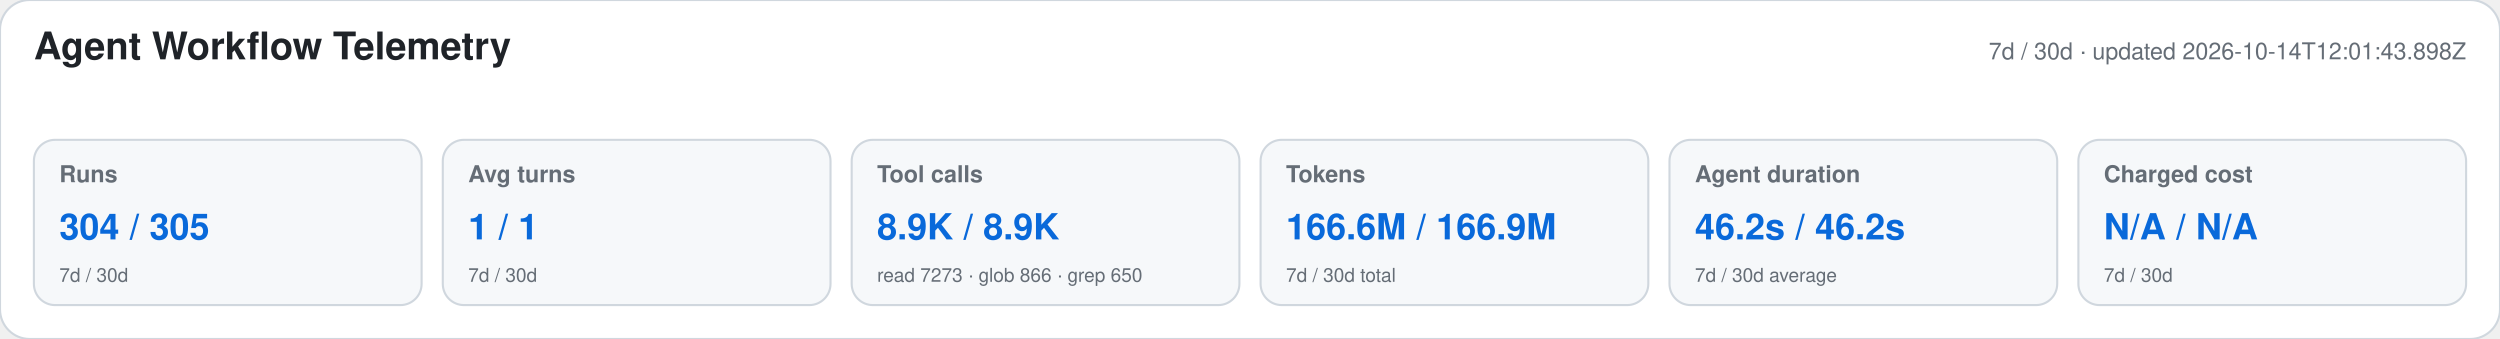
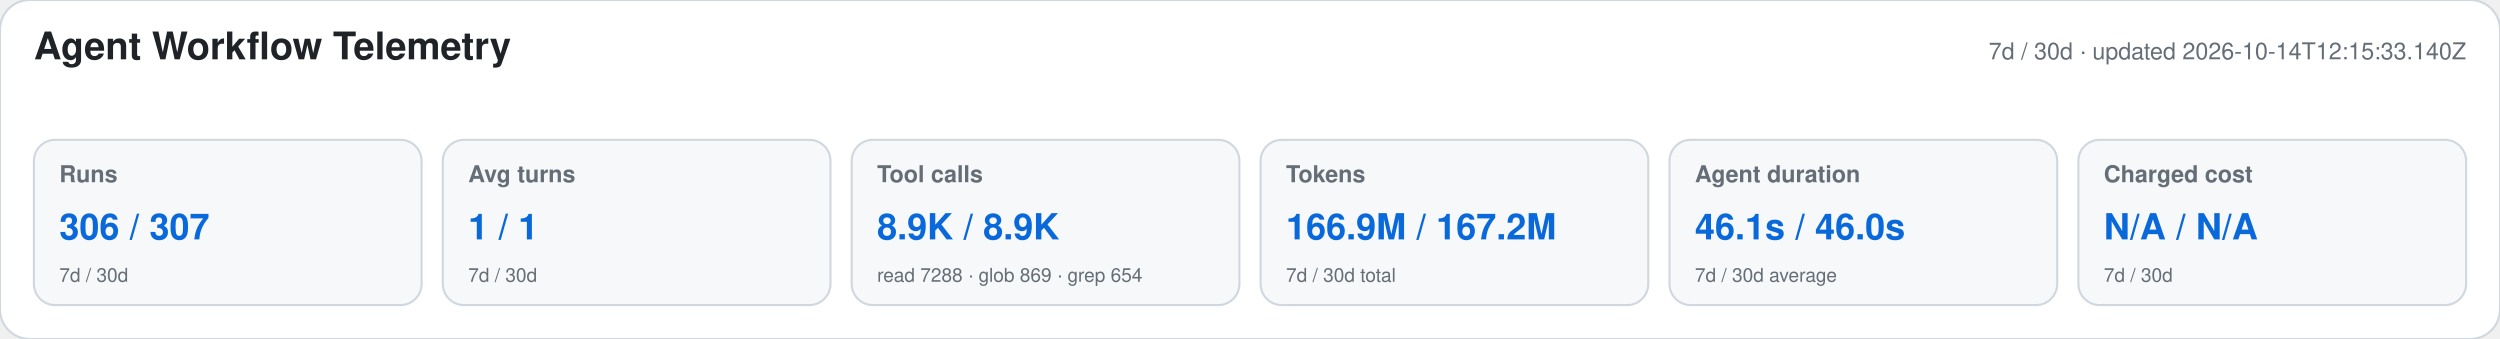
<svg xmlns="http://www.w3.org/2000/svg" width="1180" height="160" viewBox="0 0 1180 160" role="img" aria-labelledby="title desc">
  <style>text{font-family:-apple-system,BlinkMacSystemFont,"Segoe UI",Helvetica,Arial,sans-serif}.heading{font-size:18px;font-weight:650;fill:#1f2328}.meta,.label,.secondary{fill:#656d76}.meta,.label{font-size:11px}.label{font-weight:600}.primary{font-size:17px;font-weight:700;fill:#0969da}.secondary{font-size:9px}</style>
  <rect width="1180" height="160" rx="14" fill="#ffffff" stroke="#d0d7de" />
  <text x="16" y="28" class="heading">Agent Workflow Telemetry</text>
-   <text x="1164" y="28" text-anchor="end" class="meta">7d / 30d · updated 2026-10-14T12:01:43.898Z</text>
+   <text x="1164" y="28" text-anchor="end" class="meta">7d / 30d · updated 2026-10-14T12:15:33.140Z</text>
  <g>
    <rect x="16" y="66" width="183" height="78" rx="10" fill="#f6f8fa" stroke="#d0d7de" />
    <text x="28" y="86" class="label">Runs</text>
-     <text x="28" y="113" class="primary">304 / 305</text>
+     <text x="28" y="113" class="primary">306 / 307</text>
    <text x="28" y="133" class="secondary">7d / 30d</text>
  </g>
  <g>
    <rect x="209" y="66" width="183" height="78" rx="10" fill="#f6f8fa" stroke="#d0d7de" />
    <text x="221" y="86" class="label">Avg turns</text>
    <text x="221" y="113" class="primary">1 / 1</text>
    <text x="221" y="133" class="secondary">7d / 30d</text>
  </g>
  <g>
    <rect x="402" y="66" width="183" height="78" rx="10" fill="#f6f8fa" stroke="#d0d7de" />
    <text x="414" y="86" class="label">Tool calls</text>
    <text x="414" y="113" class="primary">8.9K / 8.9K</text>
-     <text x="414" y="133" class="secondary">read 7273 · glob 866 · grep 650</text>
+     <text x="414" y="133" class="secondary">read 7288 · glob 869 · grep 654</text>
  </g>
  <g>
    <rect x="595" y="66" width="183" height="78" rx="10" fill="#f6f8fa" stroke="#d0d7de" />
    <text x="607" y="86" class="label">Tokens</text>
-     <text x="607" y="113" class="primary">166.6M / 166.9M</text>
+     <text x="607" y="113" class="primary">166.9M / 167.2M</text>
    <text x="607" y="133" class="secondary">7d / 30d total</text>
  </g>
  <g>
    <rect x="788" y="66" width="183" height="78" rx="10" fill="#f6f8fa" stroke="#d0d7de" />
    <text x="800" y="86" class="label">Agent duration</text>
-     <text x="800" y="113" class="primary">46.2s / 46.2s</text>
+     <text x="800" y="113" class="primary">46.1s / 46.0s</text>
    <text x="800" y="133" class="secondary">7d / 30d average</text>
  </g>
  <g>
    <rect x="981" y="66" width="183" height="78" rx="10" fill="#f6f8fa" stroke="#d0d7de" />
    <text x="993" y="86" class="label">Charged cost</text>
    <text x="993" y="113" class="primary">N/A / N/A</text>
    <text x="993" y="133" class="secondary">7d / 30d</text>
  </g>
</svg>
